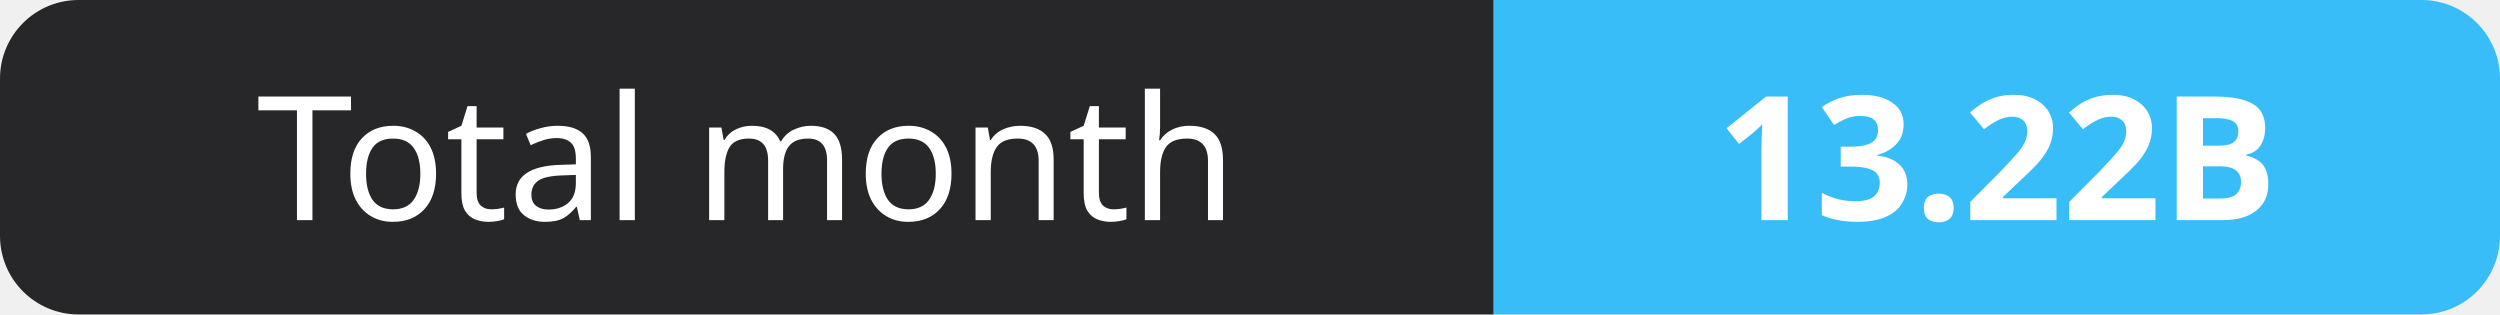
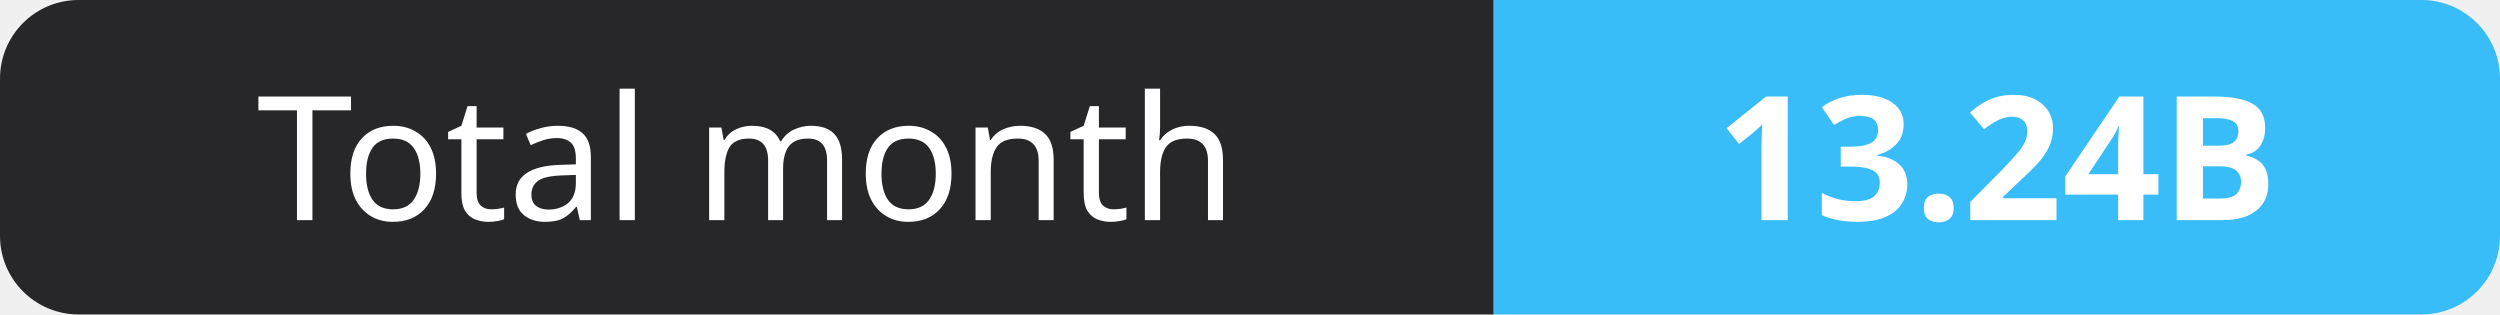
- <svg xmlns="http://www.w3.org/2000/svg" width="159" height="20" role="img" aria-label="Total month: 13.22B">
+ <svg xmlns="http://www.w3.org/2000/svg" width="159" height="20" role="img" aria-label="Total month: 13.24B">
  <clipPath id="r">
    <rect width="159" height="20" rx="5" fill="#fff" />
  </clipPath>
  <g clip-path="url(#r)">
    <rect width="95" height="20" fill="#27272a" />
    <rect x="95" width="64" height="20" fill="#38bdf8" />
  </g>
  <g fill="#fff" text-anchor="middle" font-family="Verdana,Geneva,sans-serif" font-size="11">
    <text x="47.5" y="14">Total month</text>
-     <text x="127.0" y="14" font-weight="700">13.22B</text>
+     <text x="127.0" y="14" font-weight="700">13.24B</text>
  </g>
</svg>
